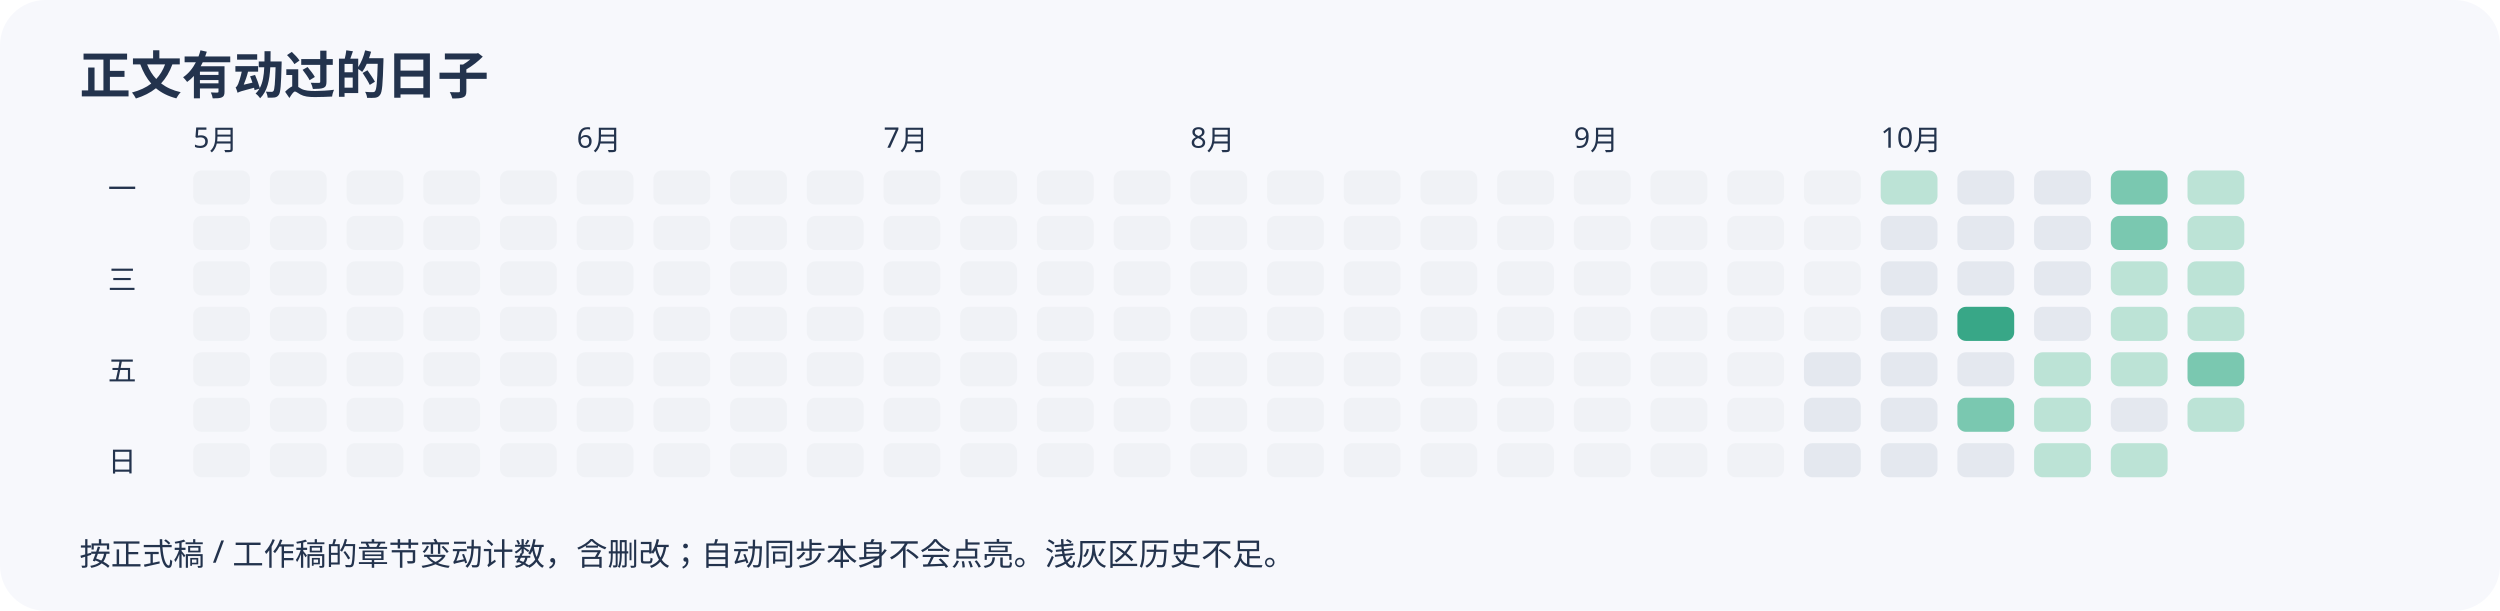
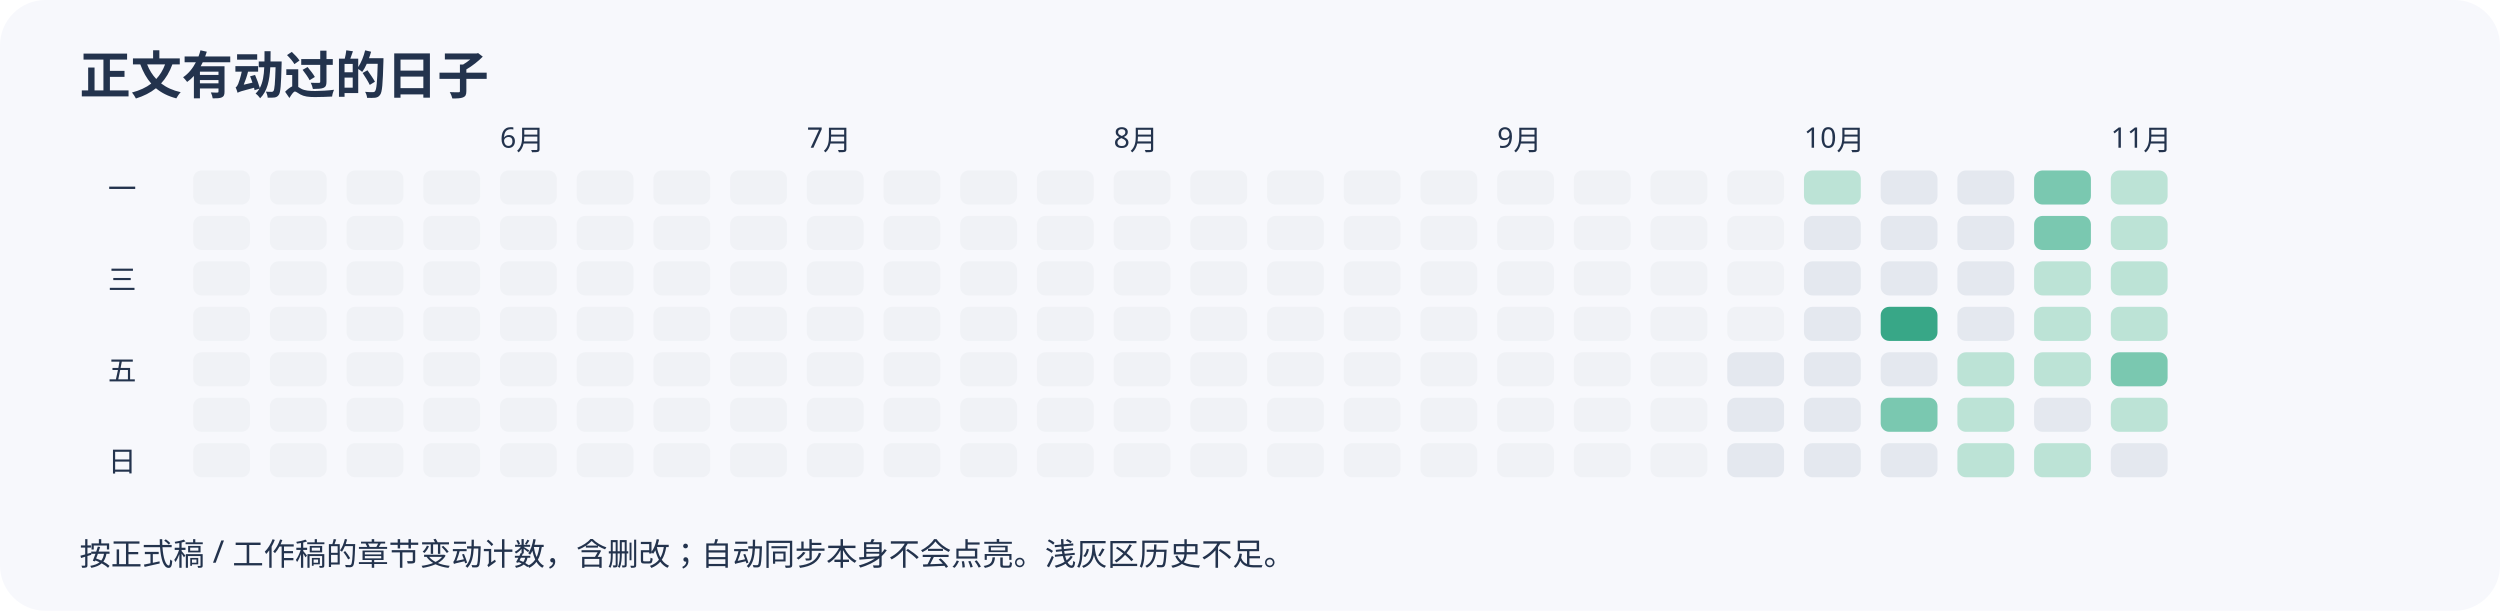
<svg xmlns="http://www.w3.org/2000/svg" width="880" height="215" viewBox="0 0 880 215" role="img" aria-label="近半年正文变动日历">
  <rect width="100%" height="100%" rx="16" fill="#f7f8fc" />
  <g font-family="sans-serif" fill="#23334d">
    <text x="28" y="33" font-size="18" font-weight="bold">正文有动过的日子</text>
    <rect x="68" y="60" width="20" height="12" rx="3" fill="#f0f2f6" />
    <rect x="68" y="76" width="20" height="12" rx="3" fill="#f0f2f6" />
    <rect x="68" y="92" width="20" height="12" rx="3" fill="#f0f2f6" />
    <rect x="68" y="108" width="20" height="12" rx="3" fill="#f0f2f6" />
    <rect x="68" y="124" width="20" height="12" rx="3" fill="#f0f2f6" />
-     <text x="68" y="52" font-size="10">5月</text>
    <rect x="68" y="140" width="20" height="12" rx="3" fill="#f0f2f6" />
    <rect x="68" y="156" width="20" height="12" rx="3" fill="#f0f2f6" />
    <rect x="95" y="60" width="20" height="12" rx="3" fill="#f0f2f6" />
    <rect x="95" y="76" width="20" height="12" rx="3" fill="#f0f2f6" />
    <rect x="95" y="92" width="20" height="12" rx="3" fill="#f0f2f6" />
    <rect x="95" y="108" width="20" height="12" rx="3" fill="#f0f2f6" />
    <rect x="95" y="124" width="20" height="12" rx="3" fill="#f0f2f6" />
    <rect x="95" y="140" width="20" height="12" rx="3" fill="#f0f2f6" />
    <rect x="95" y="156" width="20" height="12" rx="3" fill="#f0f2f6" />
    <rect x="122" y="60" width="20" height="12" rx="3" fill="#f0f2f6" />
    <rect x="122" y="76" width="20" height="12" rx="3" fill="#f0f2f6" />
    <rect x="122" y="92" width="20" height="12" rx="3" fill="#f0f2f6" />
    <rect x="122" y="108" width="20" height="12" rx="3" fill="#f0f2f6" />
    <rect x="122" y="124" width="20" height="12" rx="3" fill="#f0f2f6" />
    <rect x="122" y="140" width="20" height="12" rx="3" fill="#f0f2f6" />
    <rect x="122" y="156" width="20" height="12" rx="3" fill="#f0f2f6" />
    <rect x="149" y="60" width="20" height="12" rx="3" fill="#f0f2f6" />
    <rect x="149" y="76" width="20" height="12" rx="3" fill="#f0f2f6" />
    <rect x="149" y="92" width="20" height="12" rx="3" fill="#f0f2f6" />
    <rect x="149" y="108" width="20" height="12" rx="3" fill="#f0f2f6" />
    <rect x="149" y="124" width="20" height="12" rx="3" fill="#f0f2f6" />
    <rect x="149" y="140" width="20" height="12" rx="3" fill="#f0f2f6" />
    <rect x="149" y="156" width="20" height="12" rx="3" fill="#f0f2f6" />
    <rect x="176" y="60" width="20" height="12" rx="3" fill="#f0f2f6" />
+     <text x="176" y="52" font-size="10">6月</text>
    <rect x="176" y="76" width="20" height="12" rx="3" fill="#f0f2f6" />
    <rect x="176" y="92" width="20" height="12" rx="3" fill="#f0f2f6" />
    <rect x="176" y="108" width="20" height="12" rx="3" fill="#f0f2f6" />
    <rect x="176" y="124" width="20" height="12" rx="3" fill="#f0f2f6" />
    <rect x="176" y="140" width="20" height="12" rx="3" fill="#f0f2f6" />
    <rect x="176" y="156" width="20" height="12" rx="3" fill="#f0f2f6" />
    <rect x="203" y="60" width="20" height="12" rx="3" fill="#f0f2f6" />
-     <text x="203" y="52" font-size="10">6月</text>
    <rect x="203" y="76" width="20" height="12" rx="3" fill="#f0f2f6" />
    <rect x="203" y="92" width="20" height="12" rx="3" fill="#f0f2f6" />
    <rect x="203" y="108" width="20" height="12" rx="3" fill="#f0f2f6" />
    <rect x="203" y="124" width="20" height="12" rx="3" fill="#f0f2f6" />
    <rect x="203" y="140" width="20" height="12" rx="3" fill="#f0f2f6" />
    <rect x="203" y="156" width="20" height="12" rx="3" fill="#f0f2f6" />
    <rect x="230" y="60" width="20" height="12" rx="3" fill="#f0f2f6" />
    <rect x="230" y="76" width="20" height="12" rx="3" fill="#f0f2f6" />
    <rect x="230" y="92" width="20" height="12" rx="3" fill="#f0f2f6" />
    <rect x="230" y="108" width="20" height="12" rx="3" fill="#f0f2f6" />
    <rect x="230" y="124" width="20" height="12" rx="3" fill="#f0f2f6" />
    <rect x="230" y="140" width="20" height="12" rx="3" fill="#f0f2f6" />
    <rect x="230" y="156" width="20" height="12" rx="3" fill="#f0f2f6" />
    <rect x="257" y="60" width="20" height="12" rx="3" fill="#f0f2f6" />
    <rect x="257" y="76" width="20" height="12" rx="3" fill="#f0f2f6" />
    <rect x="257" y="92" width="20" height="12" rx="3" fill="#f0f2f6" />
    <rect x="257" y="108" width="20" height="12" rx="3" fill="#f0f2f6" />
    <rect x="257" y="124" width="20" height="12" rx="3" fill="#f0f2f6" />
    <rect x="257" y="140" width="20" height="12" rx="3" fill="#f0f2f6" />
    <rect x="257" y="156" width="20" height="12" rx="3" fill="#f0f2f6" />
    <rect x="284" y="60" width="20" height="12" rx="3" fill="#f0f2f6" />
    <rect x="284" y="76" width="20" height="12" rx="3" fill="#f0f2f6" />
    <rect x="284" y="92" width="20" height="12" rx="3" fill="#f0f2f6" />
+     <text x="284" y="52" font-size="10">7月</text>
    <rect x="284" y="108" width="20" height="12" rx="3" fill="#f0f2f6" />
    <rect x="284" y="124" width="20" height="12" rx="3" fill="#f0f2f6" />
    <rect x="284" y="140" width="20" height="12" rx="3" fill="#f0f2f6" />
    <rect x="284" y="156" width="20" height="12" rx="3" fill="#f0f2f6" />
    <rect x="311" y="60" width="20" height="12" rx="3" fill="#f0f2f6" />
    <rect x="311" y="76" width="20" height="12" rx="3" fill="#f0f2f6" />
    <rect x="311" y="92" width="20" height="12" rx="3" fill="#f0f2f6" />
-     <text x="311" y="52" font-size="10">7月</text>
    <rect x="311" y="108" width="20" height="12" rx="3" fill="#f0f2f6" />
    <rect x="311" y="124" width="20" height="12" rx="3" fill="#f0f2f6" />
    <rect x="311" y="140" width="20" height="12" rx="3" fill="#f0f2f6" />
    <rect x="311" y="156" width="20" height="12" rx="3" fill="#f0f2f6" />
    <rect x="338" y="60" width="20" height="12" rx="3" fill="#f0f2f6" />
    <rect x="338" y="76" width="20" height="12" rx="3" fill="#f0f2f6" />
    <rect x="338" y="92" width="20" height="12" rx="3" fill="#f0f2f6" />
    <rect x="338" y="108" width="20" height="12" rx="3" fill="#f0f2f6" />
    <rect x="338" y="124" width="20" height="12" rx="3" fill="#f0f2f6" />
    <rect x="338" y="140" width="20" height="12" rx="3" fill="#f0f2f6" />
    <rect x="338" y="156" width="20" height="12" rx="3" fill="#f0f2f6" />
    <rect x="365" y="60" width="20" height="12" rx="3" fill="#f0f2f6" />
    <rect x="365" y="76" width="20" height="12" rx="3" fill="#f0f2f6" />
    <rect x="365" y="92" width="20" height="12" rx="3" fill="#f0f2f6" />
    <rect x="365" y="108" width="20" height="12" rx="3" fill="#f0f2f6" />
    <rect x="365" y="124" width="20" height="12" rx="3" fill="#f0f2f6" />
    <rect x="365" y="140" width="20" height="12" rx="3" fill="#f0f2f6" />
    <rect x="365" y="156" width="20" height="12" rx="3" fill="#f0f2f6" />
    <rect x="392" y="60" width="20" height="12" rx="3" fill="#f0f2f6" />
    <rect x="392" y="76" width="20" height="12" rx="3" fill="#f0f2f6" />
    <rect x="392" y="92" width="20" height="12" rx="3" fill="#f0f2f6" />
    <rect x="392" y="108" width="20" height="12" rx="3" fill="#f0f2f6" />
    <rect x="392" y="124" width="20" height="12" rx="3" fill="#f0f2f6" />
    <rect x="392" y="140" width="20" height="12" rx="3" fill="#f0f2f6" />
+     <text x="392" y="52" font-size="10">8月</text>
    <rect x="392" y="156" width="20" height="12" rx="3" fill="#f0f2f6" />
    <rect x="419" y="60" width="20" height="12" rx="3" fill="#f0f2f6" />
    <rect x="419" y="76" width="20" height="12" rx="3" fill="#f0f2f6" />
    <rect x="419" y="92" width="20" height="12" rx="3" fill="#f0f2f6" />
    <rect x="419" y="108" width="20" height="12" rx="3" fill="#f0f2f6" />
    <rect x="419" y="124" width="20" height="12" rx="3" fill="#f0f2f6" />
    <rect x="419" y="140" width="20" height="12" rx="3" fill="#f0f2f6" />
-     <text x="419" y="52" font-size="10">8月</text>
    <rect x="419" y="156" width="20" height="12" rx="3" fill="#f0f2f6" />
    <rect x="446" y="60" width="20" height="12" rx="3" fill="#f0f2f6" />
    <rect x="446" y="76" width="20" height="12" rx="3" fill="#f0f2f6" />
    <rect x="446" y="92" width="20" height="12" rx="3" fill="#f0f2f6" />
    <rect x="446" y="108" width="20" height="12" rx="3" fill="#f0f2f6" />
    <rect x="446" y="124" width="20" height="12" rx="3" fill="#f0f2f6" />
    <rect x="446" y="140" width="20" height="12" rx="3" fill="#f0f2f6" />
    <rect x="446" y="156" width="20" height="12" rx="3" fill="#f0f2f6" />
    <rect x="473" y="60" width="20" height="12" rx="3" fill="#f0f2f6" />
    <rect x="473" y="76" width="20" height="12" rx="3" fill="#f0f2f6" />
    <rect x="473" y="92" width="20" height="12" rx="3" fill="#f0f2f6" />
    <rect x="473" y="108" width="20" height="12" rx="3" fill="#f0f2f6" />
    <rect x="473" y="124" width="20" height="12" rx="3" fill="#f0f2f6" />
    <rect x="473" y="140" width="20" height="12" rx="3" fill="#f0f2f6" />
    <rect x="473" y="156" width="20" height="12" rx="3" fill="#f0f2f6" />
    <rect x="500" y="60" width="20" height="12" rx="3" fill="#f0f2f6" />
    <rect x="500" y="76" width="20" height="12" rx="3" fill="#f0f2f6" />
    <rect x="500" y="92" width="20" height="12" rx="3" fill="#f0f2f6" />
    <rect x="500" y="108" width="20" height="12" rx="3" fill="#f0f2f6" />
    <rect x="500" y="124" width="20" height="12" rx="3" fill="#f0f2f6" />
    <rect x="500" y="140" width="20" height="12" rx="3" fill="#f0f2f6" />
    <rect x="500" y="156" width="20" height="12" rx="3" fill="#f0f2f6" />
    <rect x="527" y="60" width="20" height="12" rx="3" fill="#f0f2f6" />
    <rect x="527" y="76" width="20" height="12" rx="3" fill="#f0f2f6" />
+     <text x="527" y="52" font-size="10">9月</text>
    <rect x="527" y="92" width="20" height="12" rx="3" fill="#f0f2f6" />
    <rect x="527" y="108" width="20" height="12" rx="3" fill="#f0f2f6" />
    <rect x="527" y="124" width="20" height="12" rx="3" fill="#f0f2f6" />
    <rect x="527" y="140" width="20" height="12" rx="3" fill="#f0f2f6" />
    <rect x="527" y="156" width="20" height="12" rx="3" fill="#f0f2f6" />
    <rect x="554" y="60" width="20" height="12" rx="3" fill="#f0f2f6" />
    <rect x="554" y="76" width="20" height="12" rx="3" fill="#f0f2f6" />
-     <text x="554" y="52" font-size="10">9月</text>
    <rect x="554" y="92" width="20" height="12" rx="3" fill="#f0f2f6" />
    <rect x="554" y="108" width="20" height="12" rx="3" fill="#f0f2f6" />
    <rect x="554" y="124" width="20" height="12" rx="3" fill="#f0f2f6" />
    <rect x="554" y="140" width="20" height="12" rx="3" fill="#f0f2f6" />
    <rect x="554" y="156" width="20" height="12" rx="3" fill="#f0f2f6" />
    <rect x="581" y="60" width="20" height="12" rx="3" fill="#f0f2f6" />
    <rect x="581" y="76" width="20" height="12" rx="3" fill="#f0f2f6" />
    <rect x="581" y="92" width="20" height="12" rx="3" fill="#f0f2f6" />
    <rect x="581" y="108" width="20" height="12" rx="3" fill="#f0f2f6" />
    <rect x="581" y="124" width="20" height="12" rx="3" fill="#f0f2f6" />
    <rect x="581" y="140" width="20" height="12" rx="3" fill="#f0f2f6" />
    <rect x="581" y="156" width="20" height="12" rx="3" fill="#f0f2f6" />
    <rect x="608" y="60" width="20" height="12" rx="3" fill="#f0f2f6" />
    <rect x="608" y="76" width="20" height="12" rx="3" fill="#f0f2f6" />
    <rect x="608" y="92" width="20" height="12" rx="3" fill="#f0f2f6" />
    <rect x="608" y="108" width="20" height="12" rx="3" fill="#f0f2f6" />
-     <rect x="608" y="124" width="20" height="12" rx="3" fill="#f0f2f6" />
-     <rect x="608" y="140" width="20" height="12" rx="3" fill="#f0f2f6" />
-     <rect x="608" y="156" width="20" height="12" rx="3" fill="#f0f2f6" />
-     <rect x="635" y="60" width="20" height="12" rx="3" fill="#f0f2f6" />
-     <rect x="635" y="76" width="20" height="12" rx="3" fill="#f0f2f6" />
-     <rect x="635" y="92" width="20" height="12" rx="3" fill="#f0f2f6" />
-     <rect x="635" y="108" width="20" height="12" rx="3" fill="#f0f2f6" />
+     <rect x="608" y="124" width="20" height="12" rx="3" fill="#e4e8ef" />
+     <rect x="608" y="140" width="20" height="12" rx="3" fill="#e4e8ef" />
+     <rect x="608" y="156" width="20" height="12" rx="3" fill="#e4e8ef" />
+     <rect x="635" y="60" width="20" height="12" rx="3" fill="#bce3d6" />
+     <rect x="635" y="76" width="20" height="12" rx="3" fill="#e4e8ef" />
+     <rect x="635" y="92" width="20" height="12" rx="3" fill="#e4e8ef" />
+     <rect x="635" y="108" width="20" height="12" rx="3" fill="#e4e8ef" />
+     <text x="635" y="52" font-size="10">10月</text>
    <rect x="635" y="124" width="20" height="12" rx="3" fill="#e4e8ef" />
    <rect x="635" y="140" width="20" height="12" rx="3" fill="#e4e8ef" />
    <rect x="635" y="156" width="20" height="12" rx="3" fill="#e4e8ef" />
-     <rect x="662" y="60" width="20" height="12" rx="3" fill="#bce3d6" />
+     <rect x="662" y="60" width="20" height="12" rx="3" fill="#e4e8ef" />
    <rect x="662" y="76" width="20" height="12" rx="3" fill="#e4e8ef" />
    <rect x="662" y="92" width="20" height="12" rx="3" fill="#e4e8ef" />
-     <rect x="662" y="108" width="20" height="12" rx="3" fill="#e4e8ef" />
-     <text x="662" y="52" font-size="10">10月</text>
+     <rect x="662" y="108" width="20" height="12" rx="3" fill="#38a787" />
    <rect x="662" y="124" width="20" height="12" rx="3" fill="#e4e8ef" />
-     <rect x="662" y="140" width="20" height="12" rx="3" fill="#e4e8ef" />
+     <rect x="662" y="140" width="20" height="12" rx="3" fill="#7ac8b0" />
    <rect x="662" y="156" width="20" height="12" rx="3" fill="#e4e8ef" />
    <rect x="689" y="60" width="20" height="12" rx="3" fill="#e4e8ef" />
    <rect x="689" y="76" width="20" height="12" rx="3" fill="#e4e8ef" />
    <rect x="689" y="92" width="20" height="12" rx="3" fill="#e4e8ef" />
-     <rect x="689" y="108" width="20" height="12" rx="3" fill="#38a787" />
-     <rect x="689" y="124" width="20" height="12" rx="3" fill="#e4e8ef" />
-     <rect x="689" y="140" width="20" height="12" rx="3" fill="#7ac8b0" />
-     <rect x="689" y="156" width="20" height="12" rx="3" fill="#e4e8ef" />
-     <rect x="716" y="60" width="20" height="12" rx="3" fill="#e4e8ef" />
-     <rect x="716" y="76" width="20" height="12" rx="3" fill="#e4e8ef" />
-     <rect x="716" y="92" width="20" height="12" rx="3" fill="#e4e8ef" />
-     <rect x="716" y="108" width="20" height="12" rx="3" fill="#e4e8ef" />
+     <rect x="689" y="108" width="20" height="12" rx="3" fill="#e4e8ef" />
+     <rect x="689" y="124" width="20" height="12" rx="3" fill="#bce3d6" />
+     <rect x="689" y="140" width="20" height="12" rx="3" fill="#bce3d6" />
+     <rect x="689" y="156" width="20" height="12" rx="3" fill="#bce3d6" />
+     <rect x="716" y="60" width="20" height="12" rx="3" fill="#7ac8b0" />
+     <rect x="716" y="76" width="20" height="12" rx="3" fill="#7ac8b0" />
+     <rect x="716" y="92" width="20" height="12" rx="3" fill="#bce3d6" />
+     <rect x="716" y="108" width="20" height="12" rx="3" fill="#bce3d6" />
    <rect x="716" y="124" width="20" height="12" rx="3" fill="#bce3d6" />
-     <rect x="716" y="140" width="20" height="12" rx="3" fill="#bce3d6" />
+     <rect x="716" y="140" width="20" height="12" rx="3" fill="#e4e8ef" />
    <rect x="716" y="156" width="20" height="12" rx="3" fill="#bce3d6" />
-     <rect x="743" y="60" width="20" height="12" rx="3" fill="#7ac8b0" />
-     <rect x="743" y="76" width="20" height="12" rx="3" fill="#7ac8b0" />
+     <rect x="743" y="60" width="20" height="12" rx="3" fill="#bce3d6" />
+     <rect x="743" y="76" width="20" height="12" rx="3" fill="#bce3d6" />
    <rect x="743" y="92" width="20" height="12" rx="3" fill="#bce3d6" />
    <rect x="743" y="108" width="20" height="12" rx="3" fill="#bce3d6" />
-     <rect x="743" y="124" width="20" height="12" rx="3" fill="#bce3d6" />
-     <rect x="743" y="140" width="20" height="12" rx="3" fill="#e4e8ef" />
-     <rect x="743" y="156" width="20" height="12" rx="3" fill="#bce3d6" />
-     <rect x="770" y="60" width="20" height="12" rx="3" fill="#bce3d6" />
-     <rect x="770" y="76" width="20" height="12" rx="3" fill="#bce3d6" />
-     <rect x="770" y="92" width="20" height="12" rx="3" fill="#bce3d6" />
-     <rect x="770" y="108" width="20" height="12" rx="3" fill="#bce3d6" />
-     <rect x="770" y="124" width="20" height="12" rx="3" fill="#7ac8b0" />
-     <rect x="770" y="140" width="20" height="12" rx="3" fill="#bce3d6" />
+     <rect x="743" y="124" width="20" height="12" rx="3" fill="#7ac8b0" />
+     <rect x="743" y="140" width="20" height="12" rx="3" fill="#bce3d6" />
+     <rect x="743" y="156" width="20" height="12" rx="3" fill="#e4e8ef" />
+     <text x="743" y="52" font-size="10">11月</text>
    <text x="38" y="70" font-size="10">一</text>
    <text x="38" y="102" font-size="10">三</text>
    <text x="38" y="134" font-size="10">五</text>
    <text x="38" y="166" font-size="10">日</text>
    <text x="28" y="199" font-size="11">按正式稿 / 工作稿的章节变动计数，含删改；自动同步本身不会点亮。浅灰区历史不足。</text>
  </g>
</svg>
